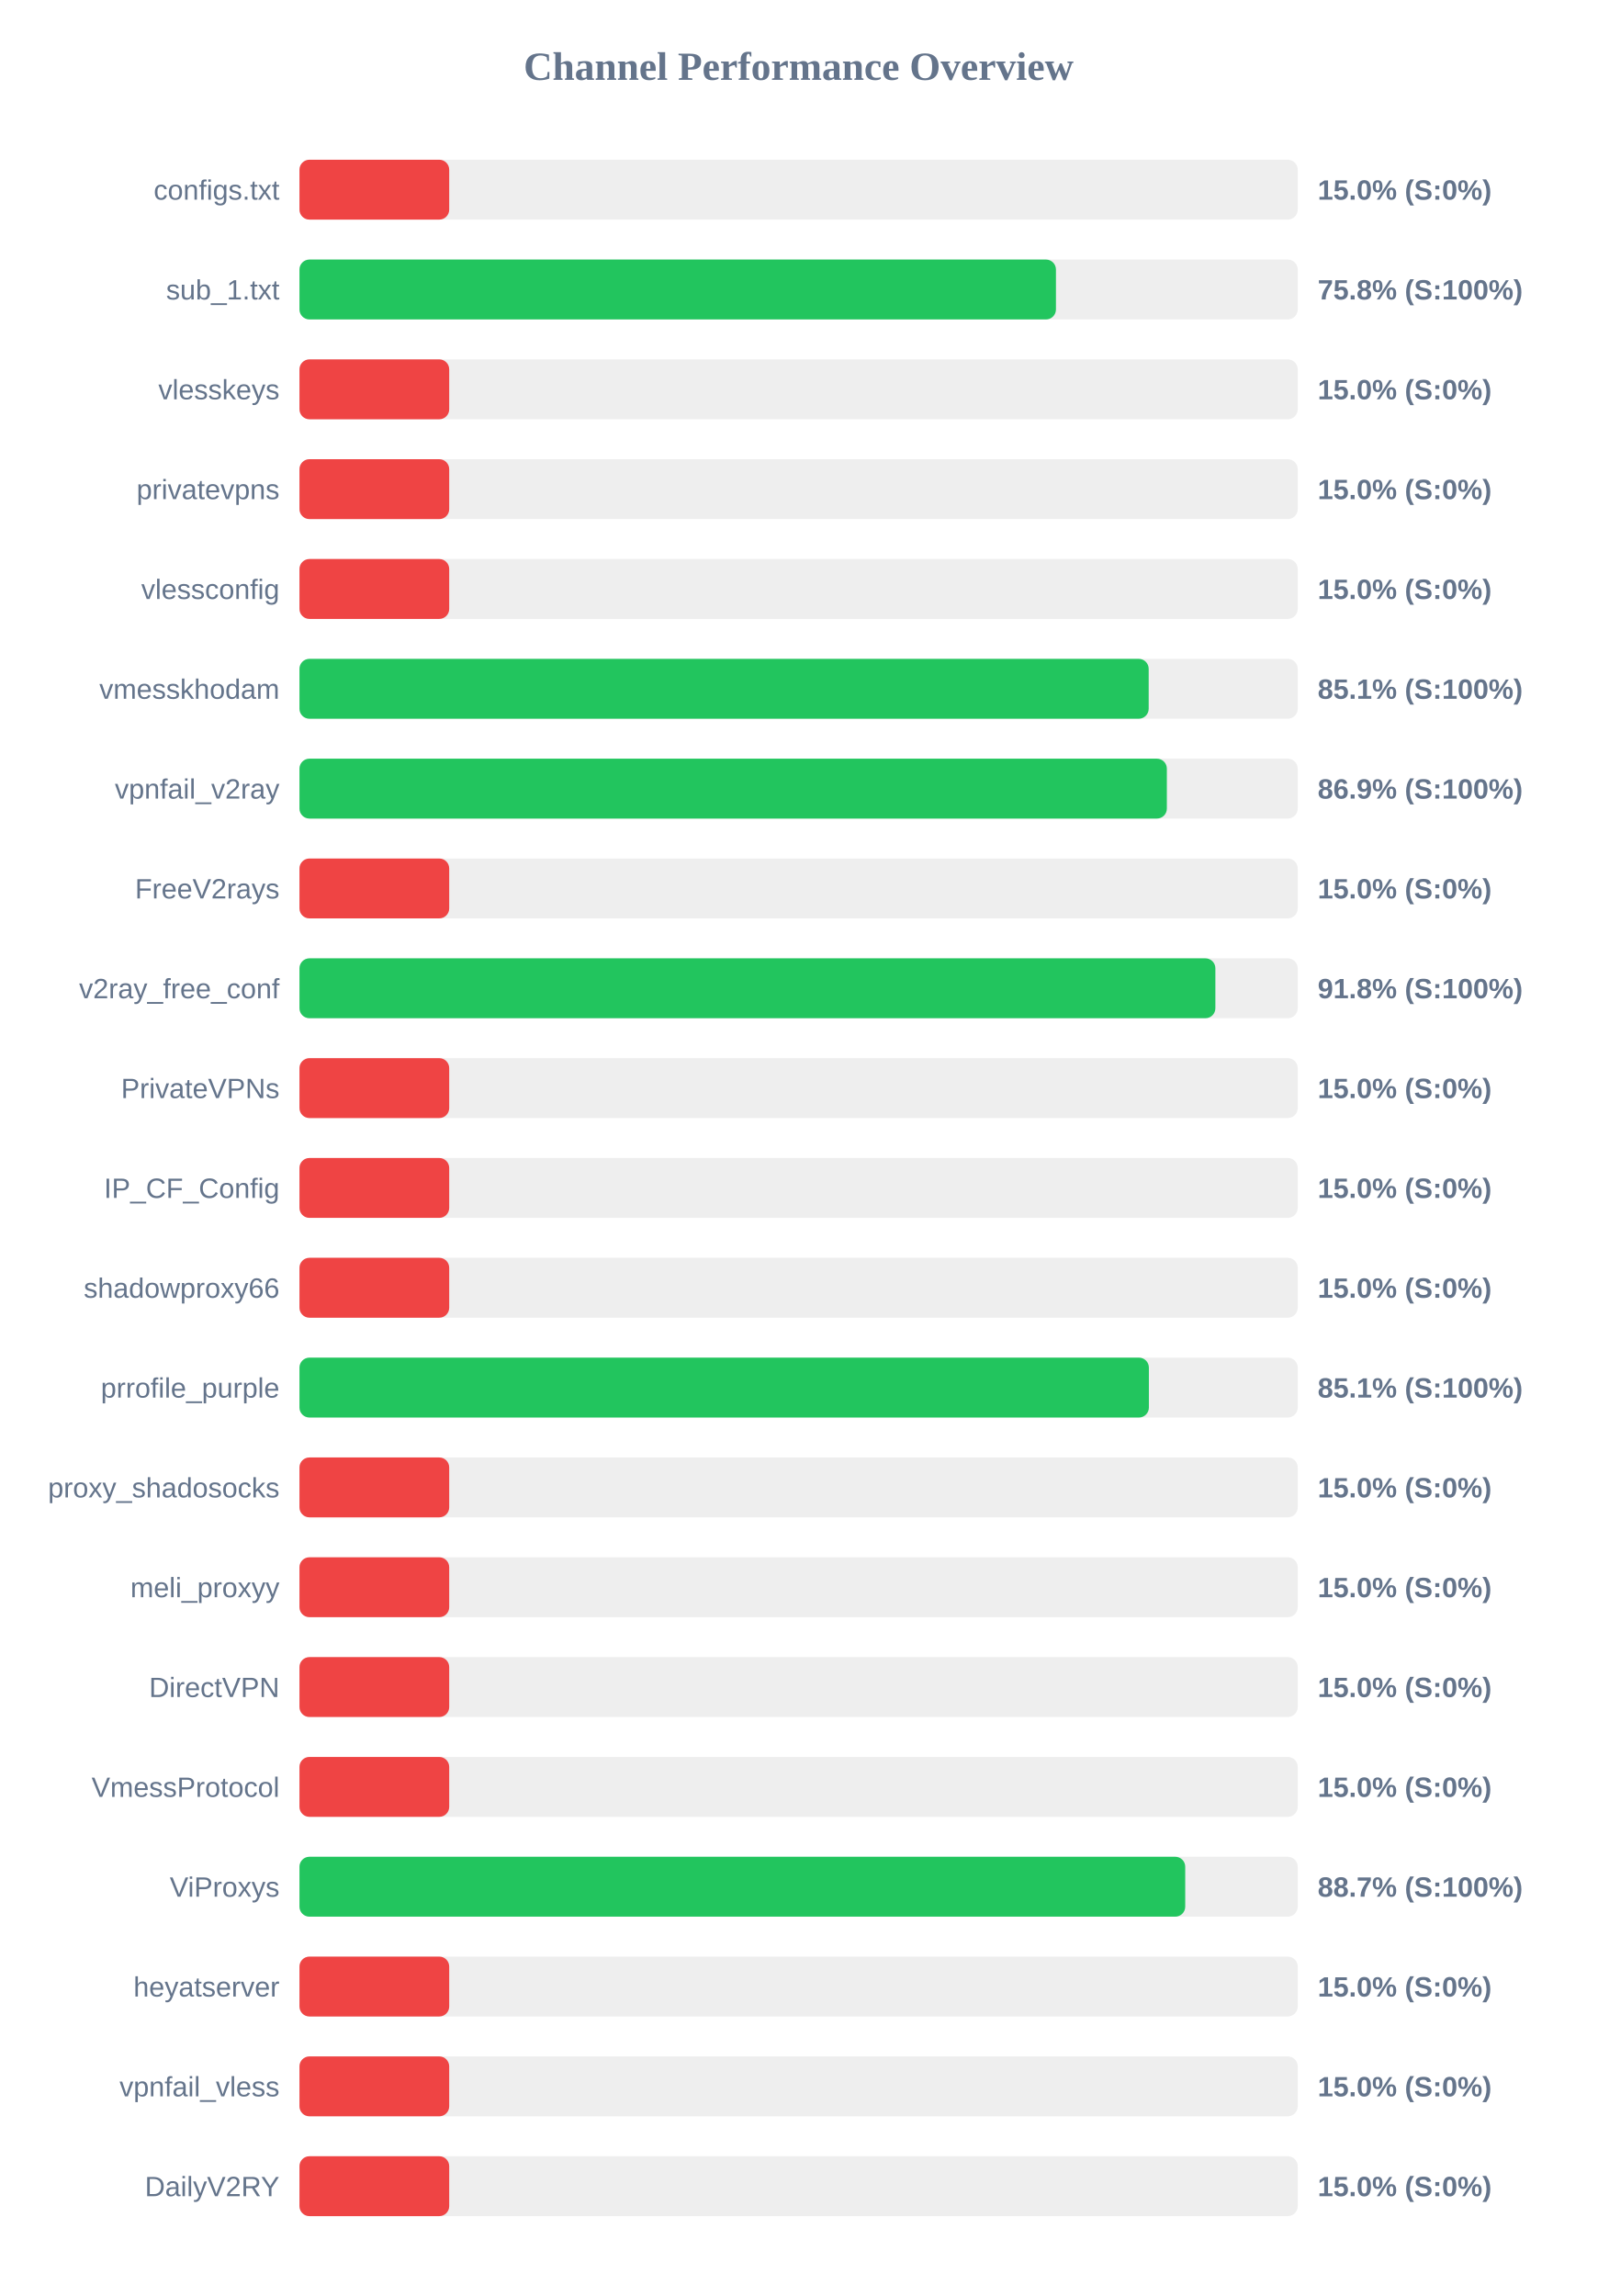
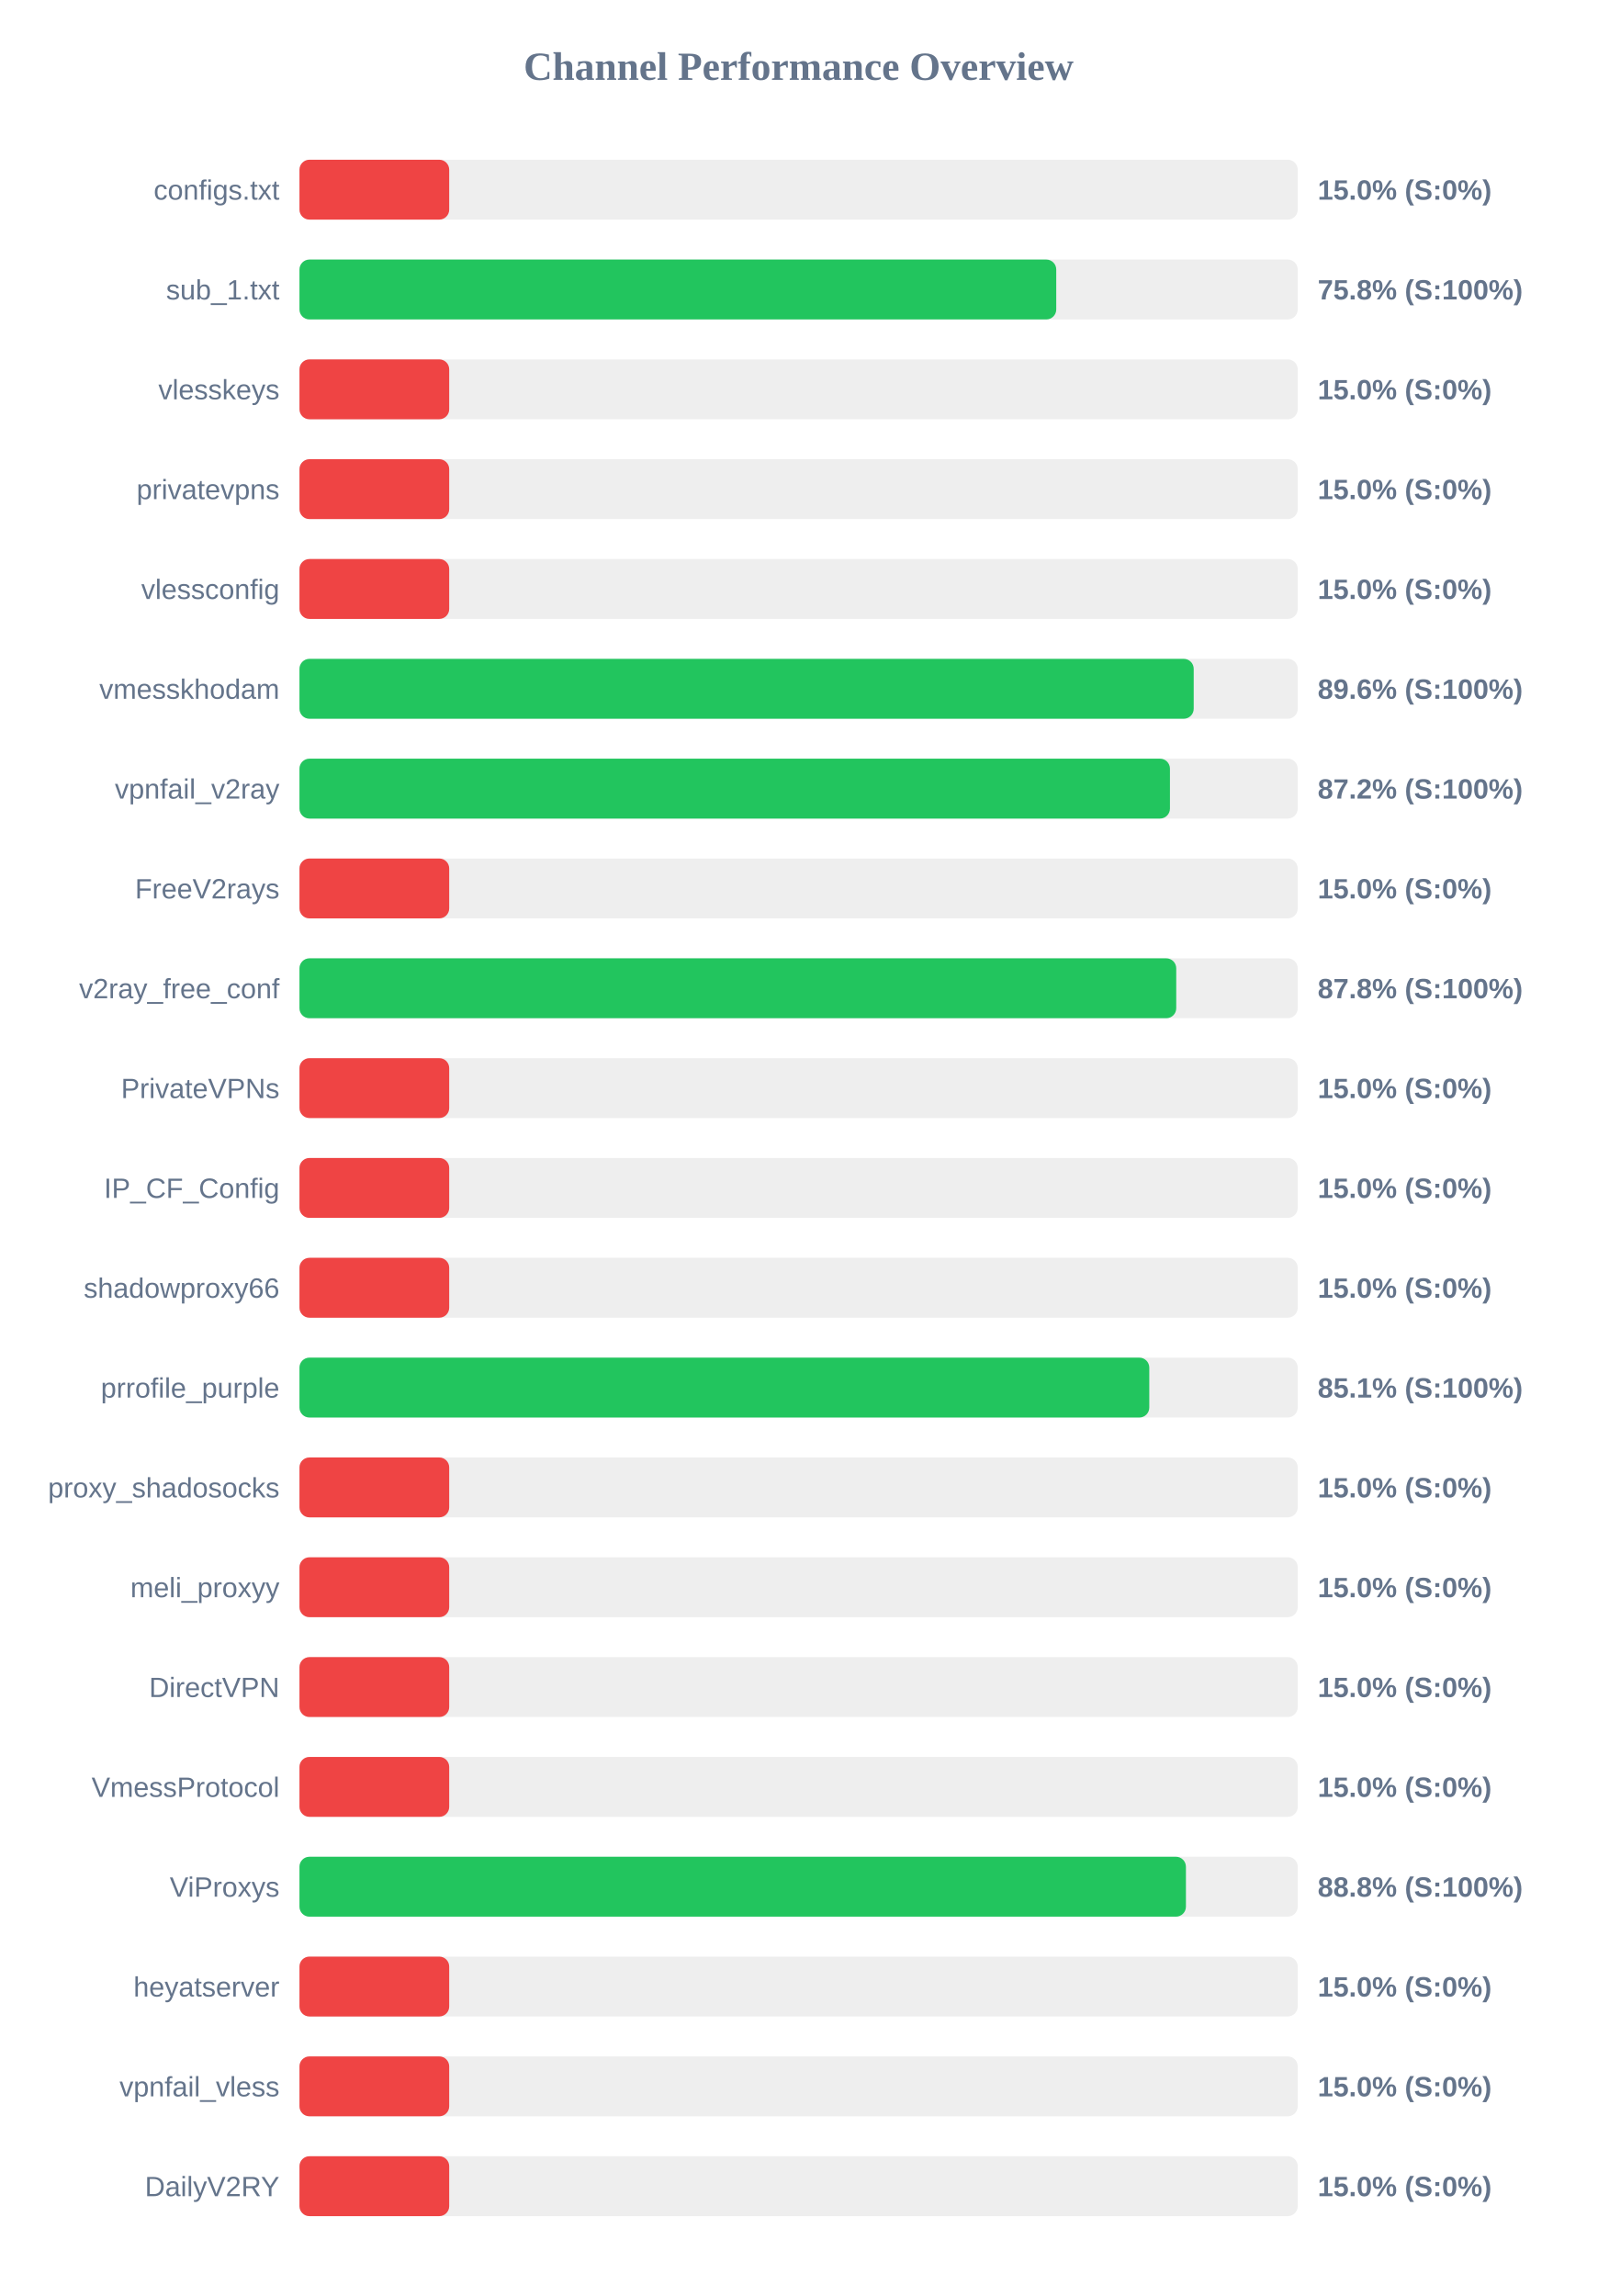
<svg xmlns="http://www.w3.org/2000/svg" width="800" height="1150" version="1.1">
  <style>
        .row { font: 14px Arial; fill: #64748b; }
        .score { font: bold 14px Arial; fill: #64748b; }
    </style>
  <text x="400" y="40" text-anchor="middle" font-size="20px" font-weight="bold" fill="#64748b">Channel Performance Overview</text>
  <rect x="150" y="80" width="500" height="30" fill="#eee" rx="5" />
  <rect x="150" y="80" width="75.0" height="30" fill="#ef4444" rx="5" />
  <text x="140" y="100" text-anchor="end" class="row">configs.txt</text>
  <text x="660" y="100" text-anchor="start" class="score">15.0% (S:0%)</text>
  <rect x="150" y="130" width="500" height="30" fill="#eee" rx="5" />
-   <rect x="150" y="130" width="378.9" height="30" fill="#22c55e" rx="5" />
+   <rect x="150" y="130" width="379.05" height="30" fill="#22c55e" rx="5" />
  <text x="140" y="150" text-anchor="end" class="row">sub_1.txt</text>
  <text x="660" y="150" text-anchor="start" class="score">75.8% (S:100%)</text>
  <rect x="150" y="180" width="500" height="30" fill="#eee" rx="5" />
  <rect x="150" y="180" width="75.0" height="30" fill="#ef4444" rx="5" />
  <text x="140" y="200" text-anchor="end" class="row">vlesskeys</text>
  <text x="660" y="200" text-anchor="start" class="score">15.0% (S:0%)</text>
  <rect x="150" y="230" width="500" height="30" fill="#eee" rx="5" />
  <rect x="150" y="230" width="75.0" height="30" fill="#ef4444" rx="5" />
  <text x="140" y="250" text-anchor="end" class="row">privatevpns</text>
  <text x="660" y="250" text-anchor="start" class="score">15.0% (S:0%)</text>
  <rect x="150" y="280" width="500" height="30" fill="#eee" rx="5" />
  <rect x="150" y="280" width="75.0" height="30" fill="#ef4444" rx="5" />
  <text x="140" y="300" text-anchor="end" class="row">vlessconfig</text>
  <text x="660" y="300" text-anchor="start" class="score">15.0% (S:0%)</text>
  <rect x="150" y="330" width="500" height="30" fill="#eee" rx="5" />
-   <rect x="150" y="330" width="425.35" height="30" fill="#22c55e" rx="5" />
+   <rect x="150" y="330" width="447.9" height="30" fill="#22c55e" rx="5" />
  <text x="140" y="350" text-anchor="end" class="row">vmesskhodam</text>
-   <text x="660" y="350" text-anchor="start" class="score">85.1% (S:100%)</text>
+   <text x="660" y="350" text-anchor="start" class="score">89.6% (S:100%)</text>
  <rect x="150" y="380" width="500" height="30" fill="#eee" rx="5" />
-   <rect x="150" y="380" width="434.45" height="30" fill="#22c55e" rx="5" />
+   <rect x="150" y="380" width="436.0" height="30" fill="#22c55e" rx="5" />
  <text x="140" y="400" text-anchor="end" class="row">vpnfail_v2ray</text>
-   <text x="660" y="400" text-anchor="start" class="score">86.9% (S:100%)</text>
+   <text x="660" y="400" text-anchor="start" class="score">87.2% (S:100%)</text>
  <rect x="150" y="430" width="500" height="30" fill="#eee" rx="5" />
  <rect x="150" y="430" width="75.0" height="30" fill="#ef4444" rx="5" />
  <text x="140" y="450" text-anchor="end" class="row">FreeV2rays</text>
  <text x="660" y="450" text-anchor="start" class="score">15.0% (S:0%)</text>
  <rect x="150" y="480" width="500" height="30" fill="#eee" rx="5" />
-   <rect x="150" y="480" width="458.75" height="30" fill="#22c55e" rx="5" />
+   <rect x="150" y="480" width="439.15" height="30" fill="#22c55e" rx="5" />
  <text x="140" y="500" text-anchor="end" class="row">v2ray_free_conf</text>
-   <text x="660" y="500" text-anchor="start" class="score">91.8% (S:100%)</text>
+   <text x="660" y="500" text-anchor="start" class="score">87.8% (S:100%)</text>
  <rect x="150" y="530" width="500" height="30" fill="#eee" rx="5" />
  <rect x="150" y="530" width="75.0" height="30" fill="#ef4444" rx="5" />
  <text x="140" y="550" text-anchor="end" class="row">PrivateVPNs</text>
  <text x="660" y="550" text-anchor="start" class="score">15.0% (S:0%)</text>
  <rect x="150" y="580" width="500" height="30" fill="#eee" rx="5" />
  <rect x="150" y="580" width="75.0" height="30" fill="#ef4444" rx="5" />
  <text x="140" y="600" text-anchor="end" class="row">IP_CF_Config</text>
  <text x="660" y="600" text-anchor="start" class="score">15.0% (S:0%)</text>
  <rect x="150" y="630" width="500" height="30" fill="#eee" rx="5" />
  <rect x="150" y="630" width="75.0" height="30" fill="#ef4444" rx="5" />
  <text x="140" y="650" text-anchor="end" class="row">shadowproxy66</text>
  <text x="660" y="650" text-anchor="start" class="score">15.0% (S:0%)</text>
  <rect x="150" y="680" width="500" height="30" fill="#eee" rx="5" />
-   <rect x="150" y="680" width="425.45" height="30" fill="#22c55e" rx="5" />
+   <rect x="150" y="680" width="425.65" height="30" fill="#22c55e" rx="5" />
  <text x="140" y="700" text-anchor="end" class="row">prrofile_purple</text>
  <text x="660" y="700" text-anchor="start" class="score">85.1% (S:100%)</text>
  <rect x="150" y="730" width="500" height="30" fill="#eee" rx="5" />
  <rect x="150" y="730" width="75.0" height="30" fill="#ef4444" rx="5" />
  <text x="140" y="750" text-anchor="end" class="row">proxy_shadosocks</text>
  <text x="660" y="750" text-anchor="start" class="score">15.0% (S:0%)</text>
  <rect x="150" y="780" width="500" height="30" fill="#eee" rx="5" />
  <rect x="150" y="780" width="75.0" height="30" fill="#ef4444" rx="5" />
  <text x="140" y="800" text-anchor="end" class="row">meli_proxyy</text>
  <text x="660" y="800" text-anchor="start" class="score">15.0% (S:0%)</text>
  <rect x="150" y="830" width="500" height="30" fill="#eee" rx="5" />
  <rect x="150" y="830" width="75.0" height="30" fill="#ef4444" rx="5" />
  <text x="140" y="850" text-anchor="end" class="row">DirectVPN</text>
  <text x="660" y="850" text-anchor="start" class="score">15.0% (S:0%)</text>
  <rect x="150" y="880" width="500" height="30" fill="#eee" rx="5" />
  <rect x="150" y="880" width="75.0" height="30" fill="#ef4444" rx="5" />
  <text x="140" y="900" text-anchor="end" class="row">VmessProtocol</text>
  <text x="660" y="900" text-anchor="start" class="score">15.0% (S:0%)</text>
  <rect x="150" y="930" width="500" height="30" fill="#eee" rx="5" />
-   <rect x="150" y="930" width="443.65" height="30" fill="#22c55e" rx="5" />
+   <rect x="150" y="930" width="444.0" height="30" fill="#22c55e" rx="5" />
  <text x="140" y="950" text-anchor="end" class="row">ViProxys</text>
-   <text x="660" y="950" text-anchor="start" class="score">88.7% (S:100%)</text>
+   <text x="660" y="950" text-anchor="start" class="score">88.8% (S:100%)</text>
  <rect x="150" y="980" width="500" height="30" fill="#eee" rx="5" />
  <rect x="150" y="980" width="75.0" height="30" fill="#ef4444" rx="5" />
  <text x="140" y="1000" text-anchor="end" class="row">heyatserver</text>
  <text x="660" y="1000" text-anchor="start" class="score">15.0% (S:0%)</text>
  <rect x="150" y="1030" width="500" height="30" fill="#eee" rx="5" />
  <rect x="150" y="1030" width="75.0" height="30" fill="#ef4444" rx="5" />
  <text x="140" y="1050" text-anchor="end" class="row">vpnfail_vless</text>
  <text x="660" y="1050" text-anchor="start" class="score">15.0% (S:0%)</text>
  <rect x="150" y="1080" width="500" height="30" fill="#eee" rx="5" />
  <rect x="150" y="1080" width="75.0" height="30" fill="#ef4444" rx="5" />
  <text x="140" y="1100" text-anchor="end" class="row">DailyV2RY</text>
  <text x="660" y="1100" text-anchor="start" class="score">15.0% (S:0%)</text>
</svg>
